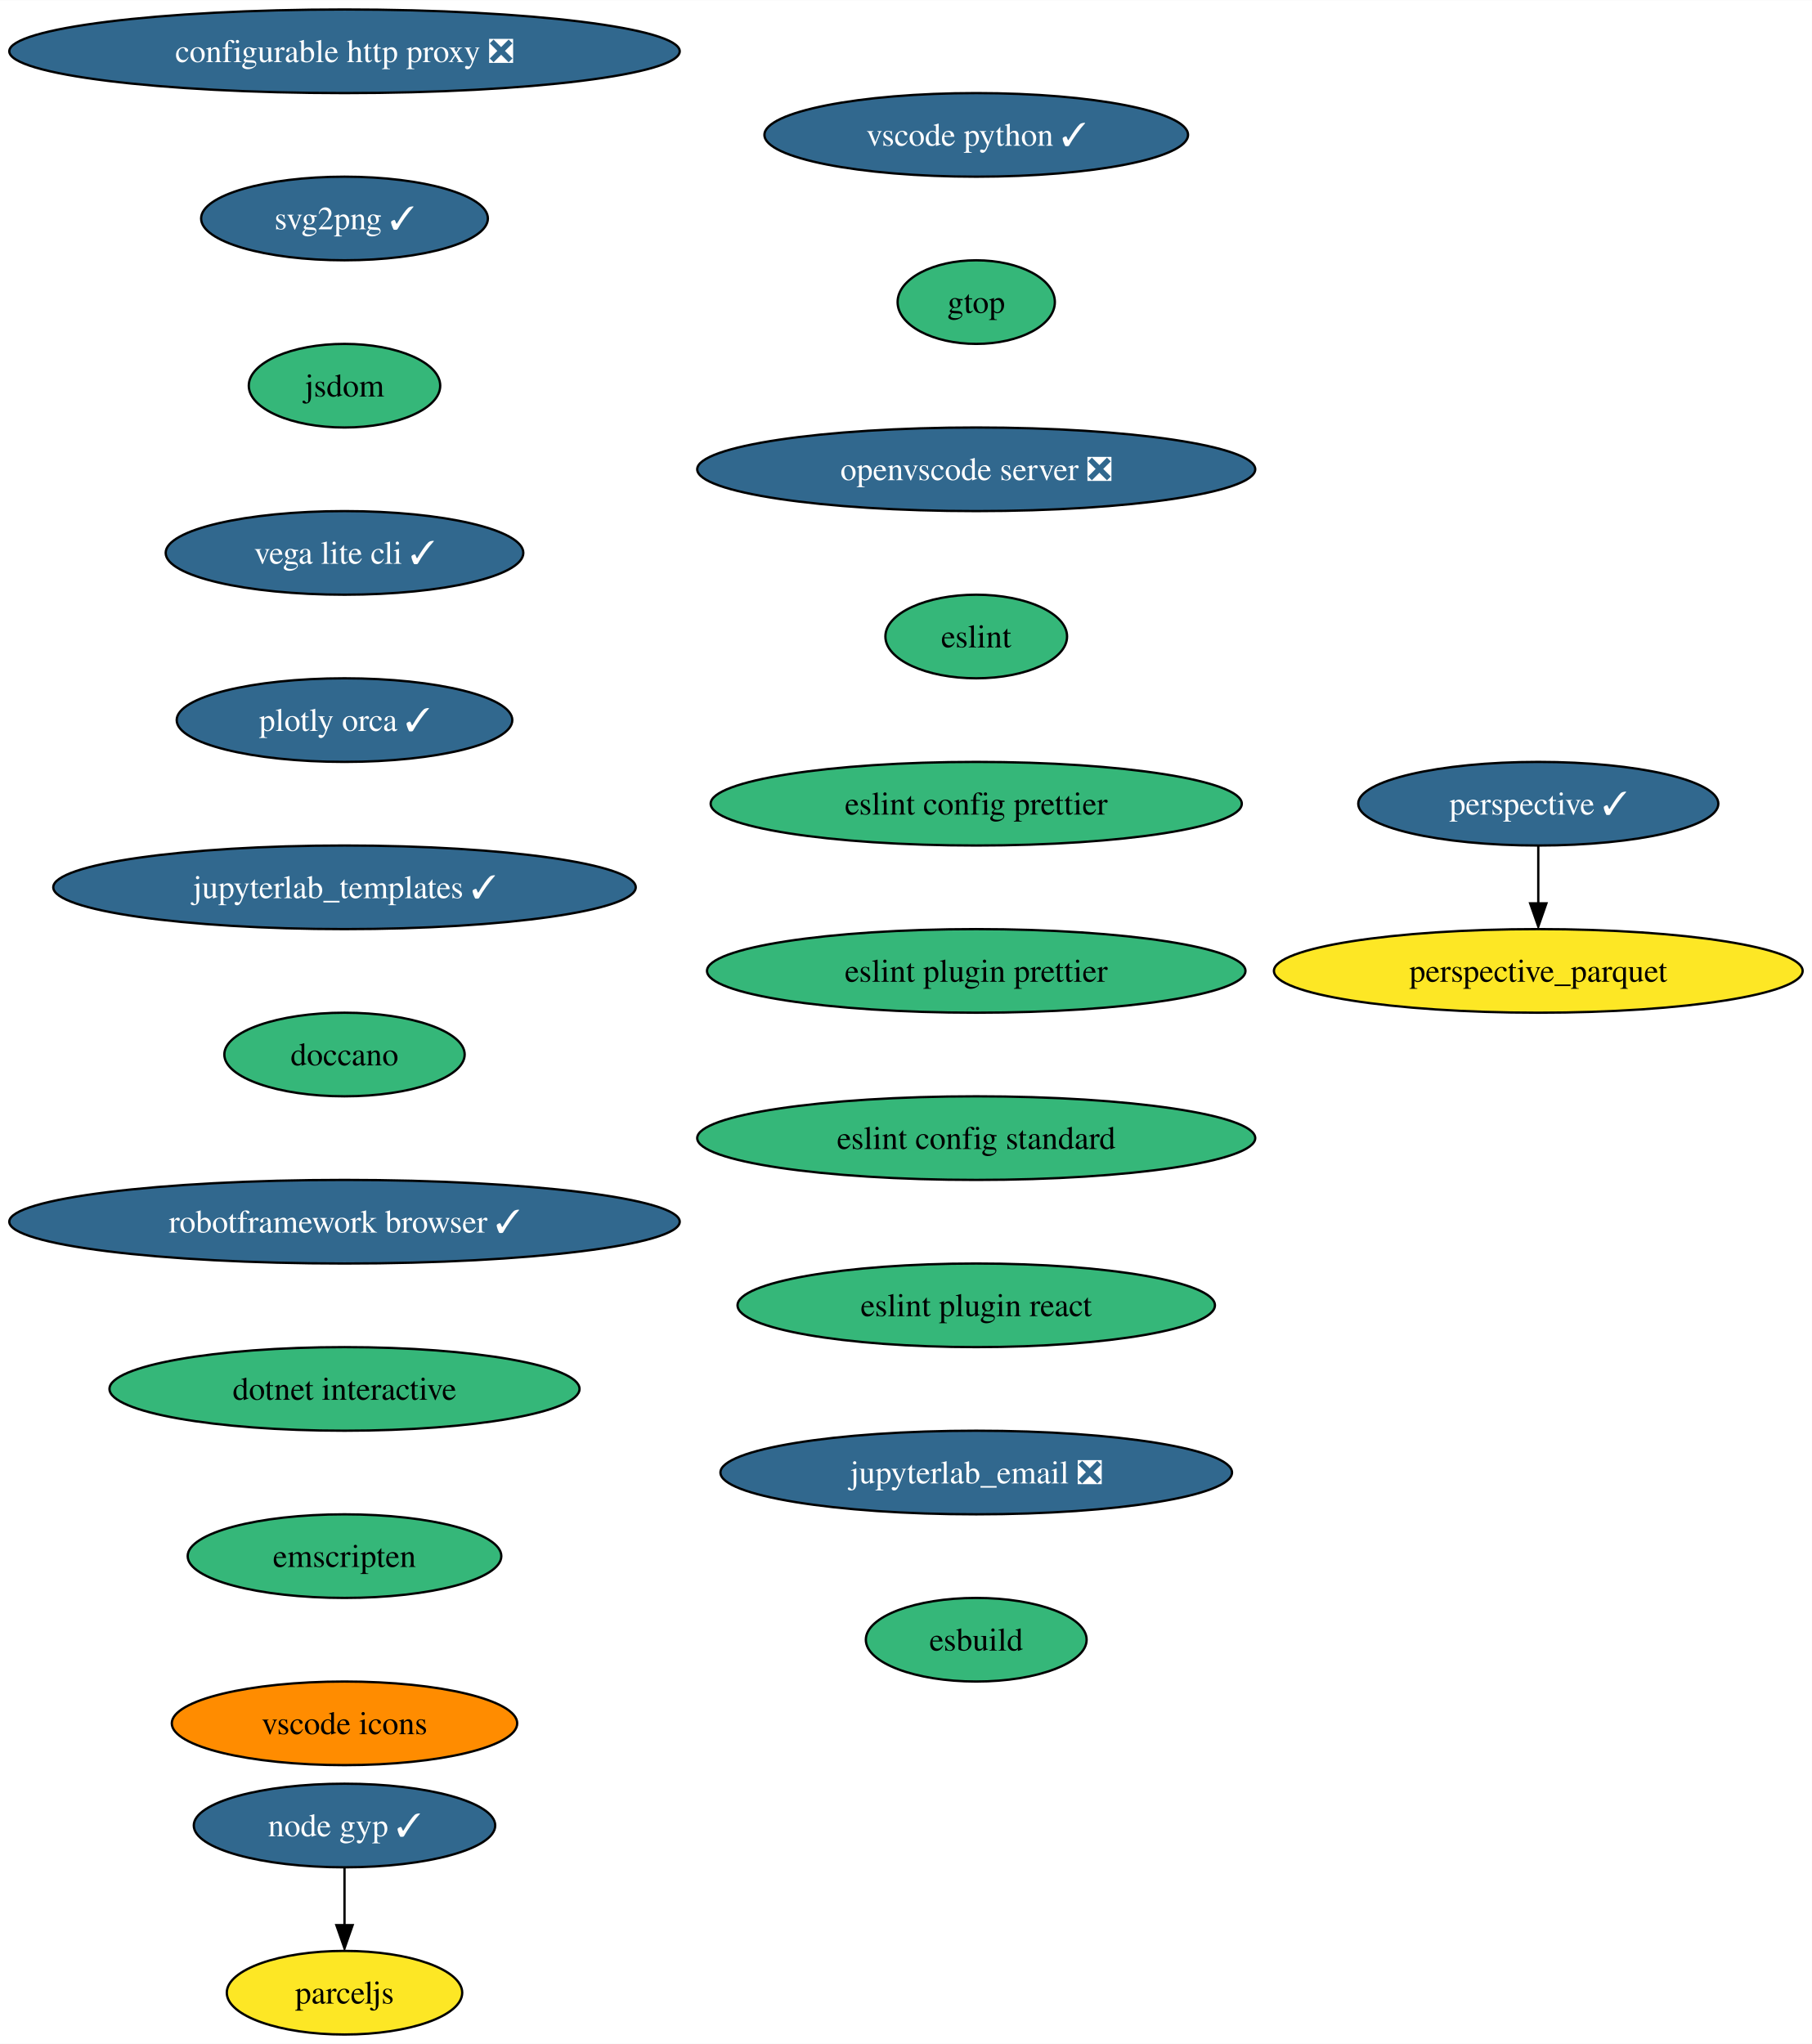
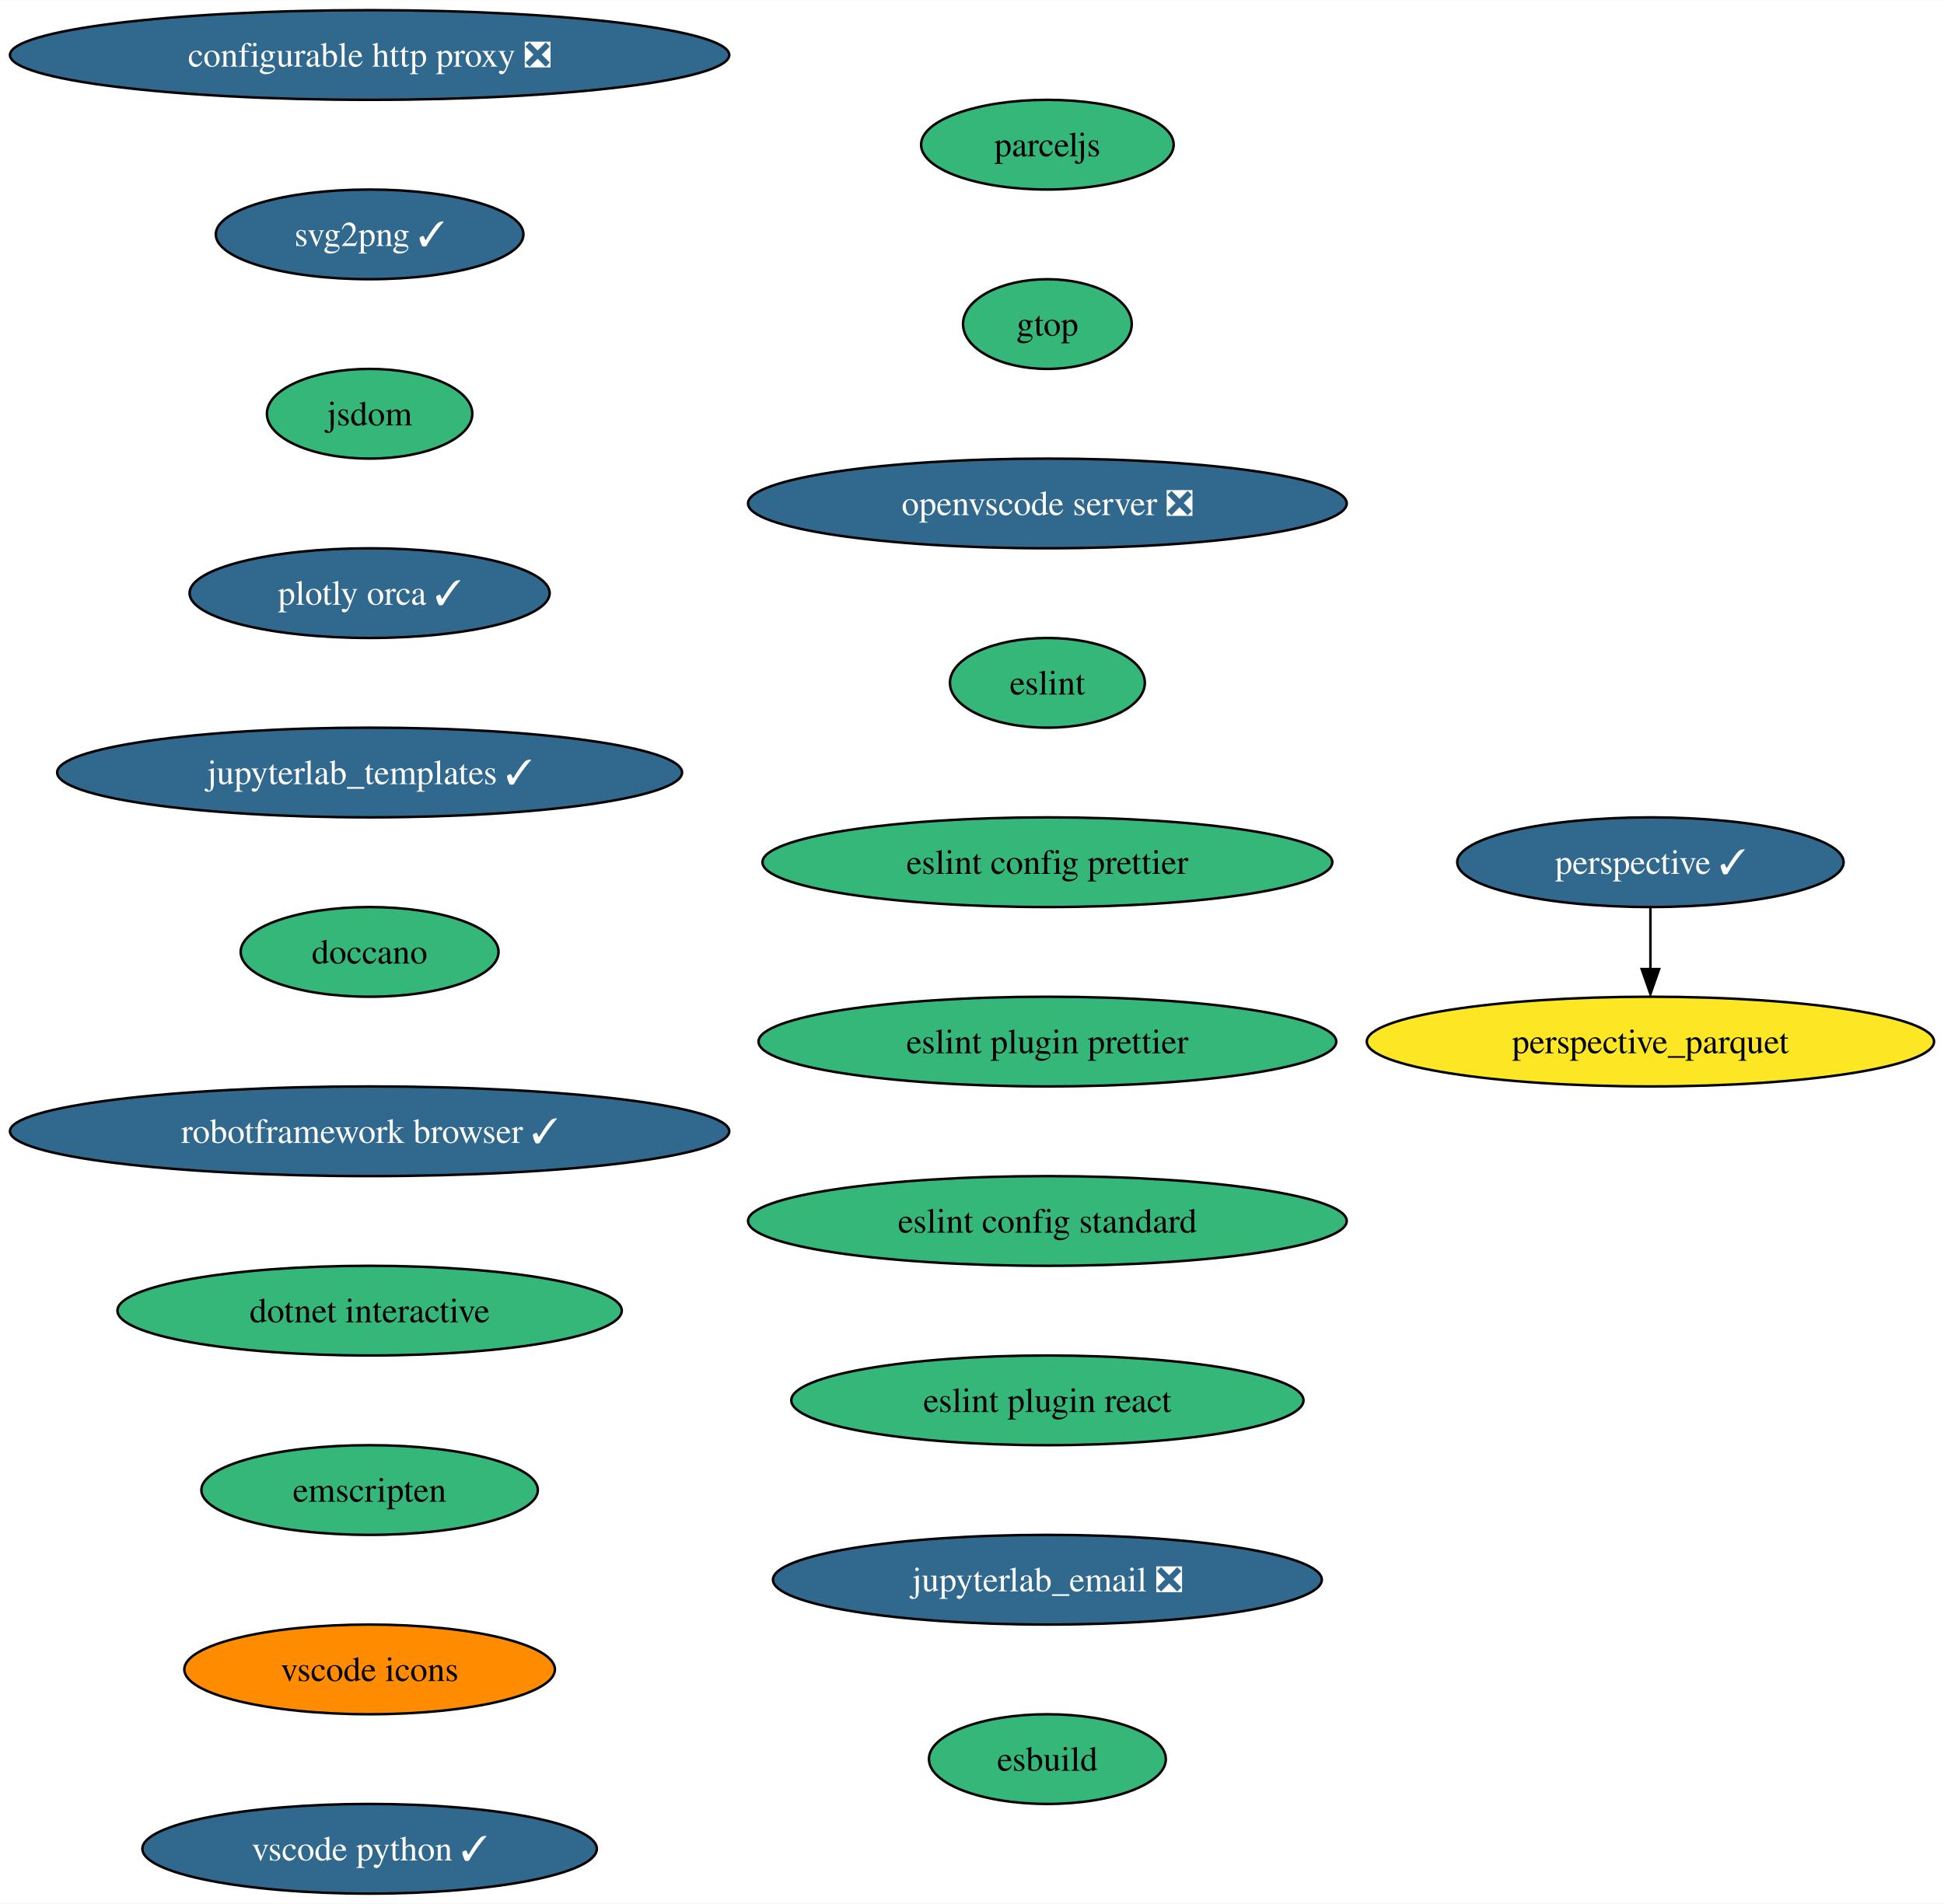
- <svg xmlns="http://www.w3.org/2000/svg" xmlns:xlink="http://www.w3.org/1999/xlink" width="780pt" height="880pt" viewBox="0.00 0.00 780.15 880.00">
-   <g id="graph0" class="graph" transform="scale(1 1) rotate(0) translate(4 876)">
-     <polygon fill="white" stroke="none" points="-4,4 -4,-876 776.15,-876 776.15,4 -4,4" />
+ <svg xmlns="http://www.w3.org/2000/svg" xmlns:xlink="http://www.w3.org/1999/xlink" width="780pt" height="764pt" viewBox="0.00 0.00 780.15 764.00">
+   <g id="graph0" class="graph" transform="scale(1 1) rotate(0) translate(4 760)">
+     <polygon fill="white" stroke="none" points="-4,4 -4,-760 776.15,-760 776.15,4 -4,4" />
    <g id="node1" class="node">
      <g id="a_node1">
        <a xlink:href="https://github.com/conda-forge/configurable-http-proxy-feedstock/pull/59" xlink:title="configurable http proxy ❎">
-           <ellipse fill="#31688e" stroke="black" cx="144.33" cy="-854" rx="144.33" ry="18" />
-           <text text-anchor="middle" x="144.33" y="-849.33" font-family="Times,serif" font-size="14.00" fill="white">configurable http proxy ❎</text>
+           <ellipse fill="#31688e" stroke="black" cx="144.33" cy="-738" rx="144.33" ry="18" />
+           <text text-anchor="middle" x="144.33" y="-733.33" font-family="Times,serif" font-size="14.00" fill="white">configurable http proxy ❎</text>
        </a>
      </g>
    </g>
    <g id="node2" class="node">
      <g id="a_node2">
        <a xlink:href="https://github.com/conda-forge/svg2png-feedstock/pull/6" xlink:title="svg2png ✓">
-           <ellipse fill="#31688e" stroke="black" cx="144.33" cy="-782" rx="61.73" ry="18" />
-           <text text-anchor="middle" x="144.33" y="-777.33" font-family="Times,serif" font-size="14.00" fill="white">svg2png ✓</text>
+           <ellipse fill="#31688e" stroke="black" cx="144.33" cy="-666" rx="61.73" ry="18" />
+           <text text-anchor="middle" x="144.33" y="-661.33" font-family="Times,serif" font-size="14.00" fill="white">svg2png ✓</text>
        </a>
      </g>
    </g>
    <g id="node3" class="node">
      <g id="a_node3">
        <a xlink:href="https://github.com/conda-forge/jsdom-feedstock" xlink:title="jsdom">
-           <ellipse fill="#35b779" stroke="black" cx="144.33" cy="-710" rx="41.21" ry="18" />
-           <text text-anchor="middle" x="144.33" y="-705.33" font-family="Times,serif" font-size="14.00">jsdom</text>
+           <ellipse fill="#35b779" stroke="black" cx="144.33" cy="-594" rx="41.21" ry="18" />
+           <text text-anchor="middle" x="144.33" y="-589.33" font-family="Times,serif" font-size="14.00">jsdom</text>
        </a>
      </g>
    </g>
    <g id="node4" class="node">
      <g id="a_node4">
-         <a xlink:href="https://github.com/conda-forge/vega-lite-cli-feedstock/pull/19" xlink:title="vega lite cli ✓">
-           <ellipse fill="#31688e" stroke="black" cx="144.33" cy="-638" rx="76.99" ry="18" />
-           <text text-anchor="middle" x="144.33" y="-633.33" font-family="Times,serif" font-size="14.00" fill="white">vega lite cli ✓</text>
+         <a xlink:href="https://github.com/conda-forge/plotly-orca-feedstock/pull/20" xlink:title="plotly orca ✓">
+           <ellipse fill="#31688e" stroke="black" cx="144.33" cy="-522" rx="72.25" ry="18" />
+           <text text-anchor="middle" x="144.33" y="-517.33" font-family="Times,serif" font-size="14.00" fill="white">plotly orca ✓</text>
        </a>
      </g>
    </g>
    <g id="node5" class="node">
      <g id="a_node5">
-         <a xlink:href="https://github.com/conda-forge/plotly-orca-feedstock/pull/20" xlink:title="plotly orca ✓">
-           <ellipse fill="#31688e" stroke="black" cx="144.33" cy="-566" rx="72.25" ry="18" />
-           <text text-anchor="middle" x="144.33" y="-561.33" font-family="Times,serif" font-size="14.00" fill="white">plotly orca ✓</text>
+         <a xlink:href="https://github.com/conda-forge/jupyterlab_templates-feedstock/pull/13" xlink:title="jupyterlab_templates ✓">
+           <ellipse fill="#31688e" stroke="black" cx="144.33" cy="-450" rx="125.39" ry="18" />
+           <text text-anchor="middle" x="144.33" y="-445.32" font-family="Times,serif" font-size="14.00" fill="white">jupyterlab_templates ✓</text>
        </a>
      </g>
    </g>
    <g id="node6" class="node">
      <g id="a_node6">
-         <a xlink:href="https://github.com/conda-forge/jupyterlab_templates-feedstock/pull/13" xlink:title="jupyterlab_templates ✓">
-           <ellipse fill="#31688e" stroke="black" cx="144.33" cy="-494" rx="125.39" ry="18" />
-           <text text-anchor="middle" x="144.33" y="-489.32" font-family="Times,serif" font-size="14.00" fill="white">jupyterlab_templates ✓</text>
+         <a xlink:href="https://github.com/conda-forge/doccano-feedstock" xlink:title="doccano">
+           <ellipse fill="#35b779" stroke="black" cx="144.33" cy="-378" rx="51.74" ry="18" />
+           <text text-anchor="middle" x="144.33" y="-373.32" font-family="Times,serif" font-size="14.00">doccano</text>
+         </a>
+       </g>
+     </g>
+     <g id="node9" class="node">
+       <g id="a_node9">
+         <a xlink:href="https://github.com/conda-forge/robotframework-browser-feedstock/pull/29" xlink:title="robotframework browser ✓">
+           <ellipse fill="#31688e" stroke="black" cx="144.33" cy="-306" rx="144.33" ry="18" />
+           <text text-anchor="middle" x="144.33" y="-301.32" font-family="Times,serif" font-size="14.00" fill="white">robotframework browser ✓</text>
        </a>
      </g>
    </g>
    <g id="node7" class="node">
      <g id="a_node7">
-         <a xlink:href="https://github.com/conda-forge/doccano-feedstock" xlink:title="doccano">
-           <ellipse fill="#35b779" stroke="black" cx="144.33" cy="-422" rx="51.74" ry="18" />
-           <text text-anchor="middle" x="144.33" y="-417.32" font-family="Times,serif" font-size="14.00">doccano</text>
-         </a>
-       </g>
-     </g>
-     <g id="node10" class="node">
-       <g id="a_node10">
-         <a xlink:href="https://github.com/conda-forge/robotframework-browser-feedstock/pull/29" xlink:title="robotframework browser ✓">
-           <ellipse fill="#31688e" stroke="black" cx="144.33" cy="-350" rx="144.33" ry="18" />
-           <text text-anchor="middle" x="144.33" y="-345.32" font-family="Times,serif" font-size="14.00" fill="white">robotframework browser ✓</text>
+         <a xlink:href="https://github.com/conda-forge/perspective-feedstock/pull/133" xlink:title="perspective ✓">
+           <ellipse fill="#31688e" stroke="black" cx="658.33" cy="-414" rx="77.52" ry="18" />
+           <text text-anchor="middle" x="658.33" y="-409.32" font-family="Times,serif" font-size="14.00" fill="white">perspective ✓</text>
        </a>
      </g>
    </g>
    <g id="node8" class="node">
      <g id="a_node8">
-         <a xlink:href="https://github.com/conda-forge/perspective-feedstock/pull/133" xlink:title="perspective ✓">
-           <ellipse fill="#31688e" stroke="black" cx="658.33" cy="-530" rx="77.52" ry="18" />
-           <text text-anchor="middle" x="658.33" y="-525.33" font-family="Times,serif" font-size="14.00" fill="white">perspective ✓</text>
+         <a xlink:href="https://github.com/conda-forge/perspective_parquet-feedstock" xlink:title="perspective_parquet">
+           <ellipse fill="#fde725" stroke="black" cx="658.33" cy="-342" rx="113.82" ry="18" />
+           <text text-anchor="middle" x="658.33" y="-337.32" font-family="Times,serif" font-size="14.00">perspective_parquet</text>
        </a>
      </g>
    </g>
-     <g id="node9" class="node">
-       <g id="a_node9">
-         <a xlink:href="https://github.com/conda-forge/perspective_parquet-feedstock" xlink:title="perspective_parquet">
-           <ellipse fill="#fde725" stroke="black" cx="658.33" cy="-458" rx="113.82" ry="18" />
-           <text text-anchor="middle" x="658.33" y="-453.32" font-family="Times,serif" font-size="14.00">perspective_parquet</text>
+     <g id="edge6" class="edge">
+       <path fill="none" stroke="black" d="M658.33,-395.7C658.33,-388.24 658.33,-379.32 658.33,-370.97" />
+       <polygon fill="black" stroke="black" points="661.83,-371.1 658.33,-361.1 654.83,-371.1 661.83,-371.1" />
+     </g>
+     <g id="node10" class="node">
+       <g id="a_node10">
+         <a xlink:href="https://github.com/conda-forge/dotnet-interactive-feedstock" xlink:title="dotnet interactive">
+           <ellipse fill="#35b779" stroke="black" cx="144.33" cy="-234" rx="101.19" ry="18" />
+           <text text-anchor="middle" x="144.33" y="-229.32" font-family="Times,serif" font-size="14.00">dotnet interactive</text>
        </a>
      </g>
    </g>
-     <g id="edge7" class="edge">
-       <path fill="none" stroke="black" d="M658.33,-511.7C658.33,-504.24 658.33,-495.32 658.33,-486.97" />
-       <polygon fill="black" stroke="black" points="661.83,-487.1 658.33,-477.1 654.83,-487.1 661.83,-487.1" />
-     </g>
    <g id="node11" class="node">
      <g id="a_node11">
-         <a xlink:href="https://github.com/conda-forge/dotnet-interactive-feedstock" xlink:title="dotnet interactive">
-           <ellipse fill="#35b779" stroke="black" cx="144.33" cy="-278" rx="101.19" ry="18" />
-           <text text-anchor="middle" x="144.33" y="-273.32" font-family="Times,serif" font-size="14.00">dotnet interactive</text>
+         <a xlink:href="https://github.com/conda-forge/emscripten-feedstock" xlink:title="emscripten">
+           <ellipse fill="#35b779" stroke="black" cx="144.33" cy="-162" rx="67.52" ry="18" />
+           <text text-anchor="middle" x="144.33" y="-157.32" font-family="Times,serif" font-size="14.00">emscripten</text>
        </a>
      </g>
    </g>
    <g id="node12" class="node">
      <g id="a_node12">
-         <a xlink:href="https://github.com/conda-forge/emscripten-feedstock" xlink:title="emscripten">
-           <ellipse fill="#35b779" stroke="black" cx="144.33" cy="-206" rx="67.52" ry="18" />
-           <text text-anchor="middle" x="144.33" y="-201.33" font-family="Times,serif" font-size="14.00">emscripten</text>
+         <a xlink:href="https://github.com/conda-forge/vscode-icons-feedstock" xlink:title="vscode icons">
+           <ellipse fill="#ff8c00" stroke="black" cx="144.33" cy="-90" rx="74.36" ry="18" />
+           <text text-anchor="middle" x="144.33" y="-85.33" font-family="Times,serif" font-size="14.00">vscode icons</text>
        </a>
      </g>
    </g>
    <g id="node13" class="node">
      <g id="a_node13">
-         <a xlink:href="https://github.com/conda-forge/vscode-icons-feedstock" xlink:title="vscode icons">
-           <ellipse fill="#ff8c00" stroke="black" cx="144.33" cy="-134" rx="74.36" ry="18" />
-           <text text-anchor="middle" x="144.33" y="-129.32" font-family="Times,serif" font-size="14.00">vscode icons</text>
+         <a xlink:href="https://github.com/conda-forge/vscode-python-feedstock/pull/44" xlink:title="vscode python ✓">
+           <ellipse fill="#31688e" stroke="black" cx="144.33" cy="-18" rx="91.19" ry="18" />
+           <text text-anchor="middle" x="144.33" y="-13.32" font-family="Times,serif" font-size="14.00" fill="white">vscode python ✓</text>
        </a>
      </g>
    </g>
    <g id="node14" class="node">
      <g id="a_node14">
-         <a xlink:href="https://github.com/conda-forge/vscode-python-feedstock/pull/44" xlink:title="vscode python ✓">
-           <ellipse fill="#31688e" stroke="black" cx="416.33" cy="-818" rx="91.19" ry="18" />
-           <text text-anchor="middle" x="416.33" y="-813.33" font-family="Times,serif" font-size="14.00" fill="white">vscode python ✓</text>
+         <a xlink:href="https://github.com/conda-forge/parceljs-feedstock" xlink:title="parceljs">
+           <ellipse fill="#35b779" stroke="black" cx="416.33" cy="-702" rx="50.68" ry="18" />
+           <text text-anchor="middle" x="416.33" y="-697.33" font-family="Times,serif" font-size="14.00">parceljs</text>
        </a>
      </g>
    </g>
    <g id="node15" class="node">
      <g id="a_node15">
        <a xlink:href="https://github.com/conda-forge/gtop-feedstock" xlink:title="gtop">
-           <ellipse fill="#35b779" stroke="black" cx="416.33" cy="-746" rx="33.85" ry="18" />
-           <text text-anchor="middle" x="416.33" y="-741.33" font-family="Times,serif" font-size="14.00">gtop</text>
+           <ellipse fill="#35b779" stroke="black" cx="416.33" cy="-630" rx="33.85" ry="18" />
+           <text text-anchor="middle" x="416.33" y="-625.33" font-family="Times,serif" font-size="14.00">gtop</text>
+         </a>
+       </g>
+     </g>
+     <g id="node16" class="node">
+       <g id="a_node16">
+         <a xlink:href="https://github.com/conda-forge/openvscode-server-feedstock/pull/29" xlink:title="openvscode server ❎">
+           <ellipse fill="#31688e" stroke="black" cx="416.33" cy="-558" rx="120.13" ry="18" />
+           <text text-anchor="middle" x="416.33" y="-553.33" font-family="Times,serif" font-size="14.00" fill="white">openvscode server ❎</text>
+         </a>
+       </g>
+     </g>
+     <g id="node17" class="node">
+       <g id="a_node17">
+         <a xlink:href="https://github.com/conda-forge/eslint-feedstock" xlink:title="eslint">
+           <ellipse fill="#35b779" stroke="black" cx="416.33" cy="-486" rx="39.11" ry="18" />
+           <text text-anchor="middle" x="416.33" y="-481.32" font-family="Times,serif" font-size="14.00">eslint</text>
        </a>
      </g>
    </g>
    <g id="node18" class="node">
      <g id="a_node18">
-         <a xlink:href="https://github.com/conda-forge/openvscode-server-feedstock/pull/29" xlink:title="openvscode server ❎">
-           <ellipse fill="#31688e" stroke="black" cx="416.33" cy="-674" rx="120.13" ry="18" />
-           <text text-anchor="middle" x="416.33" y="-669.33" font-family="Times,serif" font-size="14.00" fill="white">openvscode server ❎</text>
+         <a xlink:href="https://github.com/conda-forge/eslint-config-prettier-feedstock" xlink:title="eslint config prettier">
+           <ellipse fill="#35b779" stroke="black" cx="416.33" cy="-414" rx="114.34" ry="18" />
+           <text text-anchor="middle" x="416.33" y="-409.32" font-family="Times,serif" font-size="14.00">eslint config prettier</text>
        </a>
      </g>
    </g>
-     <g id="node16" class="node">
-       <g id="a_node16">
-         <a xlink:href="https://github.com/conda-forge/node-gyp-feedstock/pull/21" xlink:title="node gyp ✓">
-           <ellipse fill="#31688e" stroke="black" cx="144.33" cy="-90" rx="64.89" ry="18" />
-           <text text-anchor="middle" x="144.33" y="-85.33" font-family="Times,serif" font-size="14.00" fill="white">node gyp ✓</text>
-         </a>
-       </g>
-     </g>
-     <g id="node17" class="node">
-       <g id="a_node17">
-         <a xlink:href="https://github.com/conda-forge/parceljs-feedstock" xlink:title="parceljs">
-           <ellipse fill="#fde725" stroke="black" cx="144.33" cy="-18" rx="50.68" ry="18" />
-           <text text-anchor="middle" x="144.33" y="-13.32" font-family="Times,serif" font-size="14.00">parceljs</text>
-         </a>
-       </g>
-     </g>
-     <g id="edge13" class="edge">
-       <path fill="none" stroke="black" d="M144.33,-71.7C144.33,-64.24 144.33,-55.32 144.33,-46.97" />
-       <polygon fill="black" stroke="black" points="147.83,-47.1 144.33,-37.1 140.83,-47.1 147.83,-47.1" />
-     </g>
    <g id="node19" class="node">
      <g id="a_node19">
-         <a xlink:href="https://github.com/conda-forge/eslint-feedstock" xlink:title="eslint">
-           <ellipse fill="#35b779" stroke="black" cx="416.33" cy="-602" rx="39.11" ry="18" />
-           <text text-anchor="middle" x="416.33" y="-597.33" font-family="Times,serif" font-size="14.00">eslint</text>
+         <a xlink:href="https://github.com/conda-forge/eslint-plugin-prettier-feedstock" xlink:title="eslint plugin prettier">
+           <ellipse fill="#35b779" stroke="black" cx="416.33" cy="-342" rx="115.92" ry="18" />
+           <text text-anchor="middle" x="416.33" y="-337.32" font-family="Times,serif" font-size="14.00">eslint plugin prettier</text>
        </a>
      </g>
    </g>
    <g id="node20" class="node">
      <g id="a_node20">
-         <a xlink:href="https://github.com/conda-forge/eslint-config-prettier-feedstock" xlink:title="eslint config prettier">
-           <ellipse fill="#35b779" stroke="black" cx="416.33" cy="-530" rx="114.34" ry="18" />
-           <text text-anchor="middle" x="416.33" y="-525.33" font-family="Times,serif" font-size="14.00">eslint config prettier</text>
+         <a xlink:href="https://github.com/conda-forge/eslint-config-standard-feedstock" xlink:title="eslint config standard">
+           <ellipse fill="#35b779" stroke="black" cx="416.33" cy="-270" rx="120.13" ry="18" />
+           <text text-anchor="middle" x="416.33" y="-265.32" font-family="Times,serif" font-size="14.00">eslint config standard</text>
        </a>
      </g>
    </g>
    <g id="node21" class="node">
      <g id="a_node21">
-         <a xlink:href="https://github.com/conda-forge/eslint-plugin-prettier-feedstock" xlink:title="eslint plugin prettier">
-           <ellipse fill="#35b779" stroke="black" cx="416.33" cy="-458" rx="115.92" ry="18" />
-           <text text-anchor="middle" x="416.33" y="-453.32" font-family="Times,serif" font-size="14.00">eslint plugin prettier</text>
+         <a xlink:href="https://github.com/conda-forge/eslint-plugin-react-feedstock" xlink:title="eslint plugin react">
+           <ellipse fill="#35b779" stroke="black" cx="416.33" cy="-198" rx="102.77" ry="18" />
+           <text text-anchor="middle" x="416.33" y="-193.32" font-family="Times,serif" font-size="14.00">eslint plugin react</text>
        </a>
      </g>
    </g>
    <g id="node22" class="node">
      <g id="a_node22">
-         <a xlink:href="https://github.com/conda-forge/eslint-config-standard-feedstock" xlink:title="eslint config standard">
-           <ellipse fill="#35b779" stroke="black" cx="416.33" cy="-386" rx="120.13" ry="18" />
-           <text text-anchor="middle" x="416.33" y="-381.32" font-family="Times,serif" font-size="14.00">eslint config standard</text>
+         <a xlink:href="https://github.com/conda-forge/jupyterlab_email-feedstock/pull/10" xlink:title="jupyterlab_email ❎">
+           <ellipse fill="#31688e" stroke="black" cx="416.33" cy="-126" rx="110.13" ry="18" />
+           <text text-anchor="middle" x="416.33" y="-121.33" font-family="Times,serif" font-size="14.00" fill="white">jupyterlab_email ❎</text>
        </a>
      </g>
    </g>
    <g id="node23" class="node">
      <g id="a_node23">
-         <a xlink:href="https://github.com/conda-forge/eslint-plugin-react-feedstock" xlink:title="eslint plugin react">
-           <ellipse fill="#35b779" stroke="black" cx="416.33" cy="-314" rx="102.77" ry="18" />
-           <text text-anchor="middle" x="416.33" y="-309.32" font-family="Times,serif" font-size="14.00">eslint plugin react</text>
-         </a>
-       </g>
-     </g>
-     <g id="node24" class="node">
-       <g id="a_node24">
-         <a xlink:href="https://github.com/conda-forge/jupyterlab_email-feedstock/pull/10" xlink:title="jupyterlab_email ❎">
-           <ellipse fill="#31688e" stroke="black" cx="416.33" cy="-242" rx="110.13" ry="18" />
-           <text text-anchor="middle" x="416.33" y="-237.32" font-family="Times,serif" font-size="14.00" fill="white">jupyterlab_email ❎</text>
-         </a>
-       </g>
-     </g>
-     <g id="node25" class="node">
-       <g id="a_node25">
        <a xlink:href="https://github.com/conda-forge/esbuild-feedstock" xlink:title="esbuild">
-           <ellipse fill="#35b779" stroke="black" cx="416.33" cy="-170" rx="47.53" ry="18" />
-           <text text-anchor="middle" x="416.33" y="-165.32" font-family="Times,serif" font-size="14.00">esbuild</text>
+           <ellipse fill="#35b779" stroke="black" cx="416.33" cy="-54" rx="47.53" ry="18" />
+           <text text-anchor="middle" x="416.33" y="-49.33" font-family="Times,serif" font-size="14.00">esbuild</text>
        </a>
      </g>
    </g>
  </g>
</svg>
